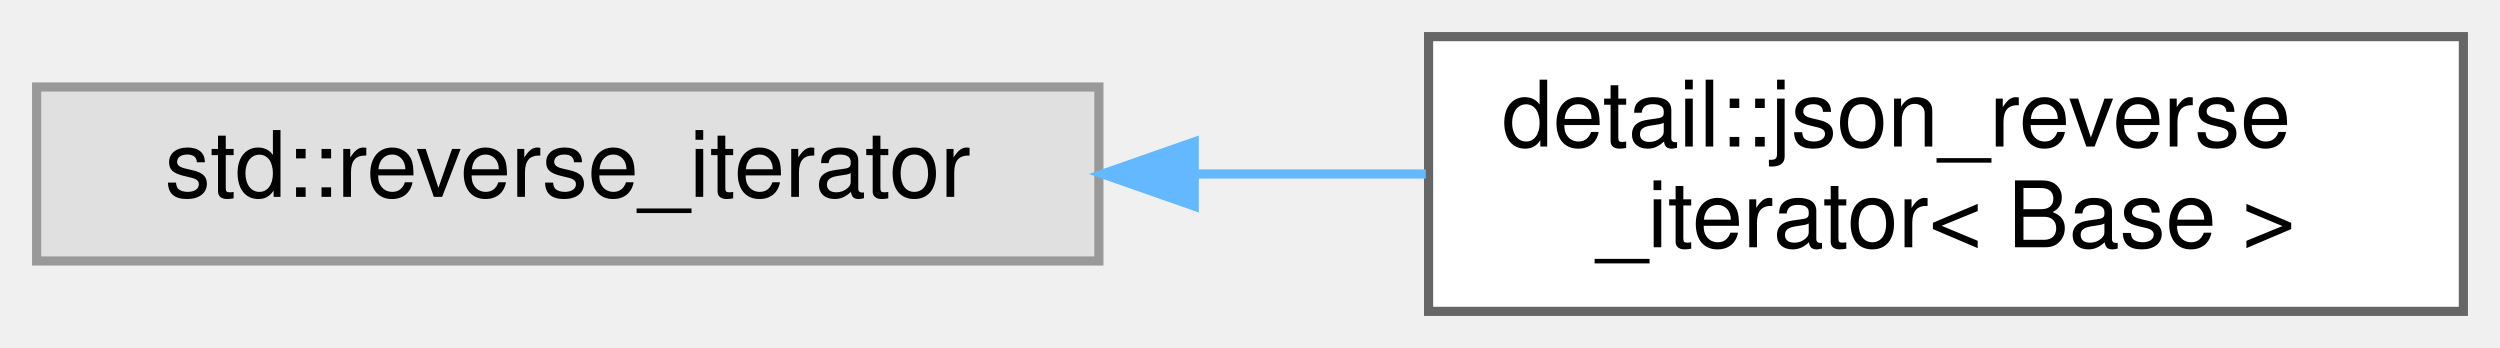
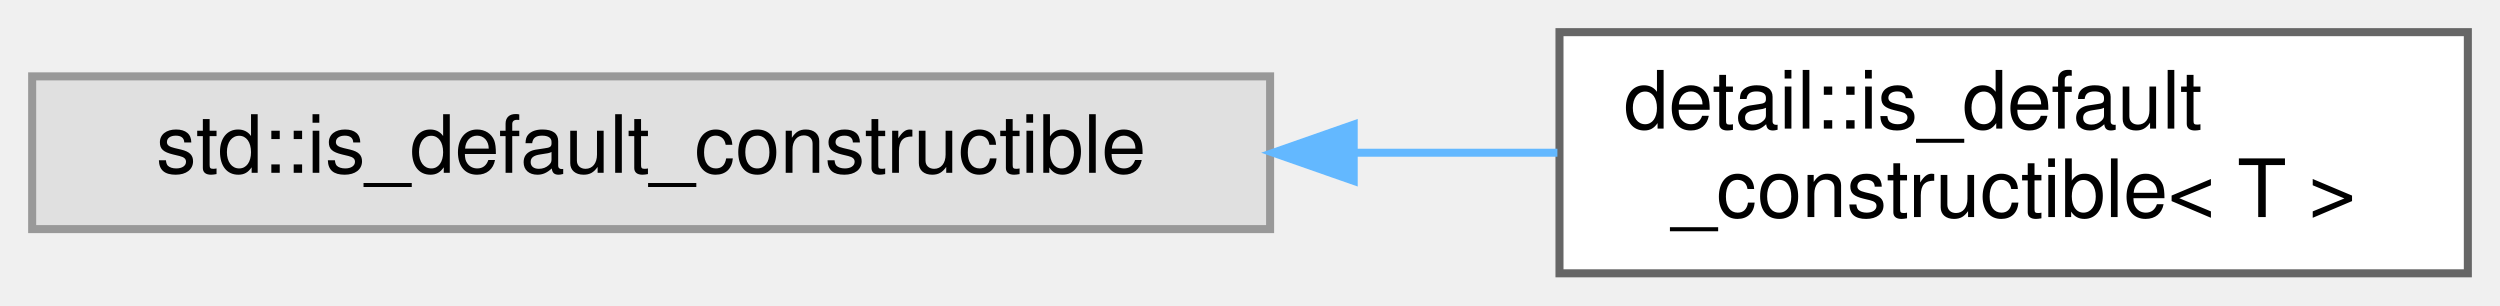
- <svg xmlns="http://www.w3.org/2000/svg" xmlns:xlink="http://www.w3.org/1999/xlink" width="273pt" height="38pt" viewBox="0.00 0.00 273.00 38.00">
+ <svg xmlns="http://www.w3.org/2000/svg" xmlns:xlink="http://www.w3.org/1999/xlink" width="311pt" height="38pt" viewBox="0.00 0.00 311.00 38.00">
  <g id="graph0" class="graph" transform="scale(1 1) rotate(0) translate(4 34)">
    <g id="node1" class="node">
      <g id="a_node1">
        <a xlink:title=" ">
-           <polygon fill="#e0e0e0" stroke="#999999" points="116,-24.5 0,-24.5 0,-5.5 116,-5.5 116,-24.5" />
-           <text text-anchor="middle" x="58" y="-12.5" font-family="Helvetica,sans-Serif" font-size="10.00">std::reverse_iterator</text>
+           <polygon fill="#e0e0e0" stroke="#999999" points="154,-24.5 0,-24.5 0,-5.5 154,-5.5 154,-24.5" />
+           <text text-anchor="middle" x="77" y="-12.5" font-family="Helvetica,sans-Serif" font-size="10.00">std::is_default_constructible</text>
        </a>
      </g>
    </g>
    <g id="node2" class="node">
      <g id="a_node2">
-         <a xlink:href="classdetail_1_1json__reverse__iterator.html" target="_top" xlink:title="a template for a reverse iterator class">
-           <polygon fill="white" stroke="#666666" points="265,-30 152,-30 152,0 265,0 265,-30" />
-           <text text-anchor="start" x="160" y="-18" font-family="Helvetica,sans-Serif" font-size="10.00">detail::json_reverse</text>
-           <text text-anchor="middle" x="208.5" y="-7" font-family="Helvetica,sans-Serif" font-size="10.00">_iterator&lt; Base &gt;</text>
+         <a xlink:href="structdetail_1_1is__default__constructible.html" target="_top" xlink:title=" ">
+           <polygon fill="white" stroke="#666666" points="303,-30 190,-30 190,0 303,0 303,-30" />
+           <text text-anchor="start" x="198" y="-18" font-family="Helvetica,sans-Serif" font-size="10.00">detail::is_default</text>
+           <text text-anchor="middle" x="246.5" y="-7" font-family="Helvetica,sans-Serif" font-size="10.00">_constructible&lt; T &gt;</text>
        </a>
      </g>
    </g>
    <g id="edge1" class="edge">
-       <path fill="none" stroke="#63b8ff" d="M126.58,-15C134.98,-15 143.5,-15 151.7,-15" />
-       <polygon fill="#63b8ff" stroke="#63b8ff" points="126.41,-11.5 116.41,-15 126.41,-18.5 126.41,-11.5" />
+       <path fill="none" stroke="#63b8ff" d="M164.47,-15C173.05,-15 181.6,-15 189.74,-15" />
+       <polygon fill="#63b8ff" stroke="#63b8ff" points="164.4,-11.5 154.4,-15 164.4,-18.5 164.4,-11.5" />
    </g>
  </g>
</svg>
